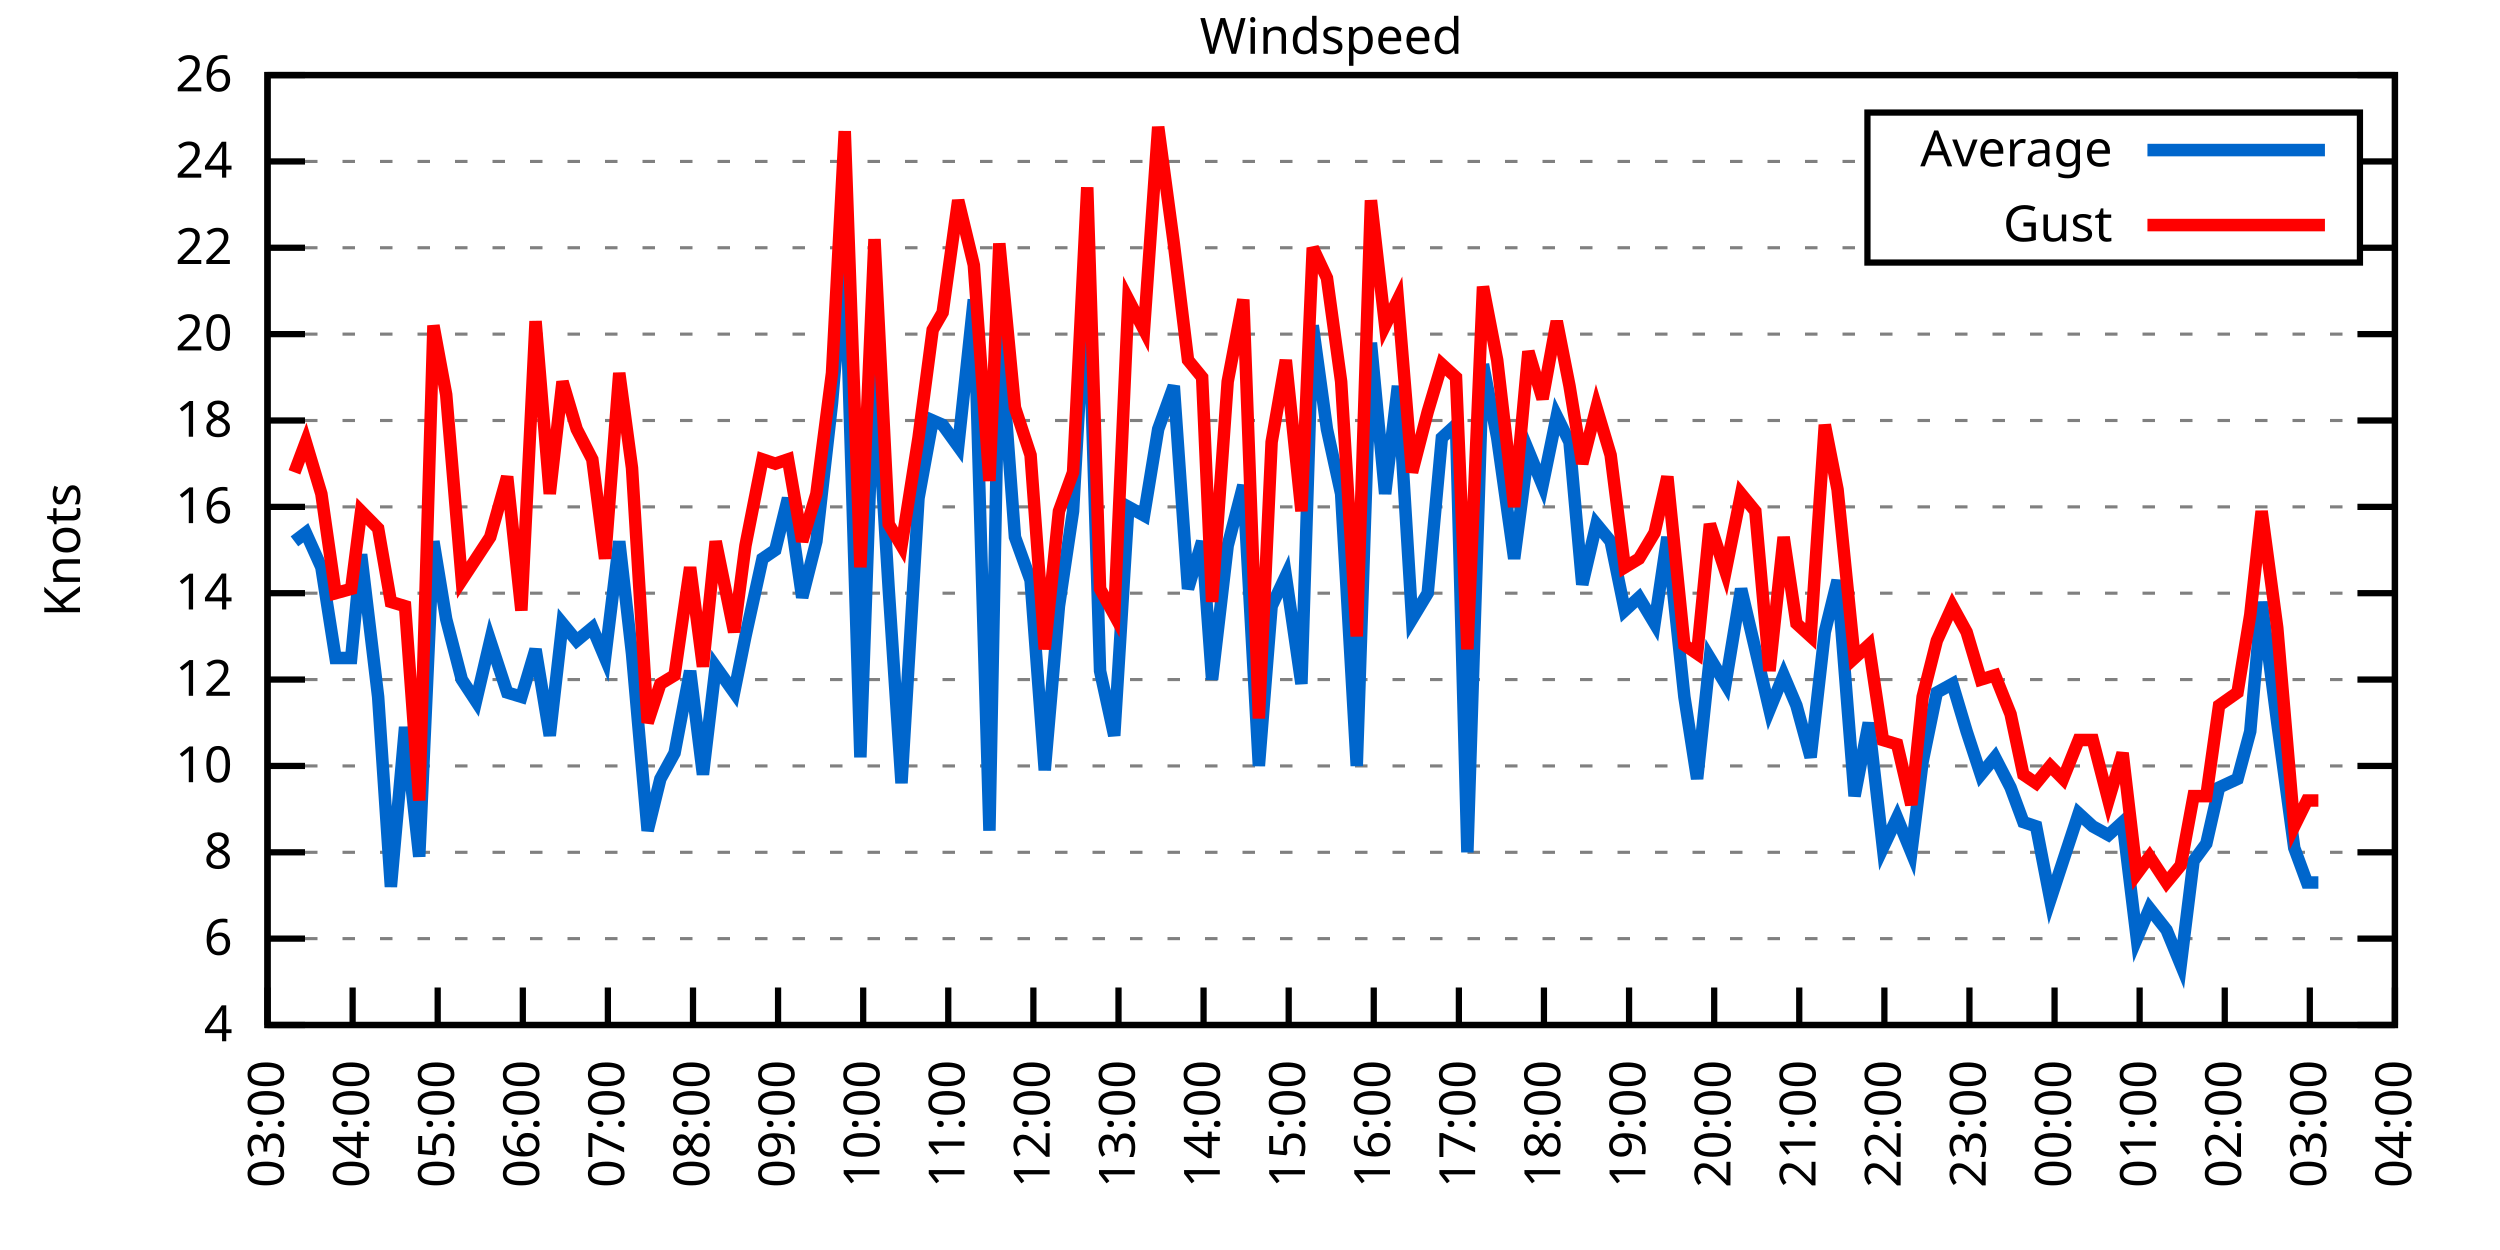
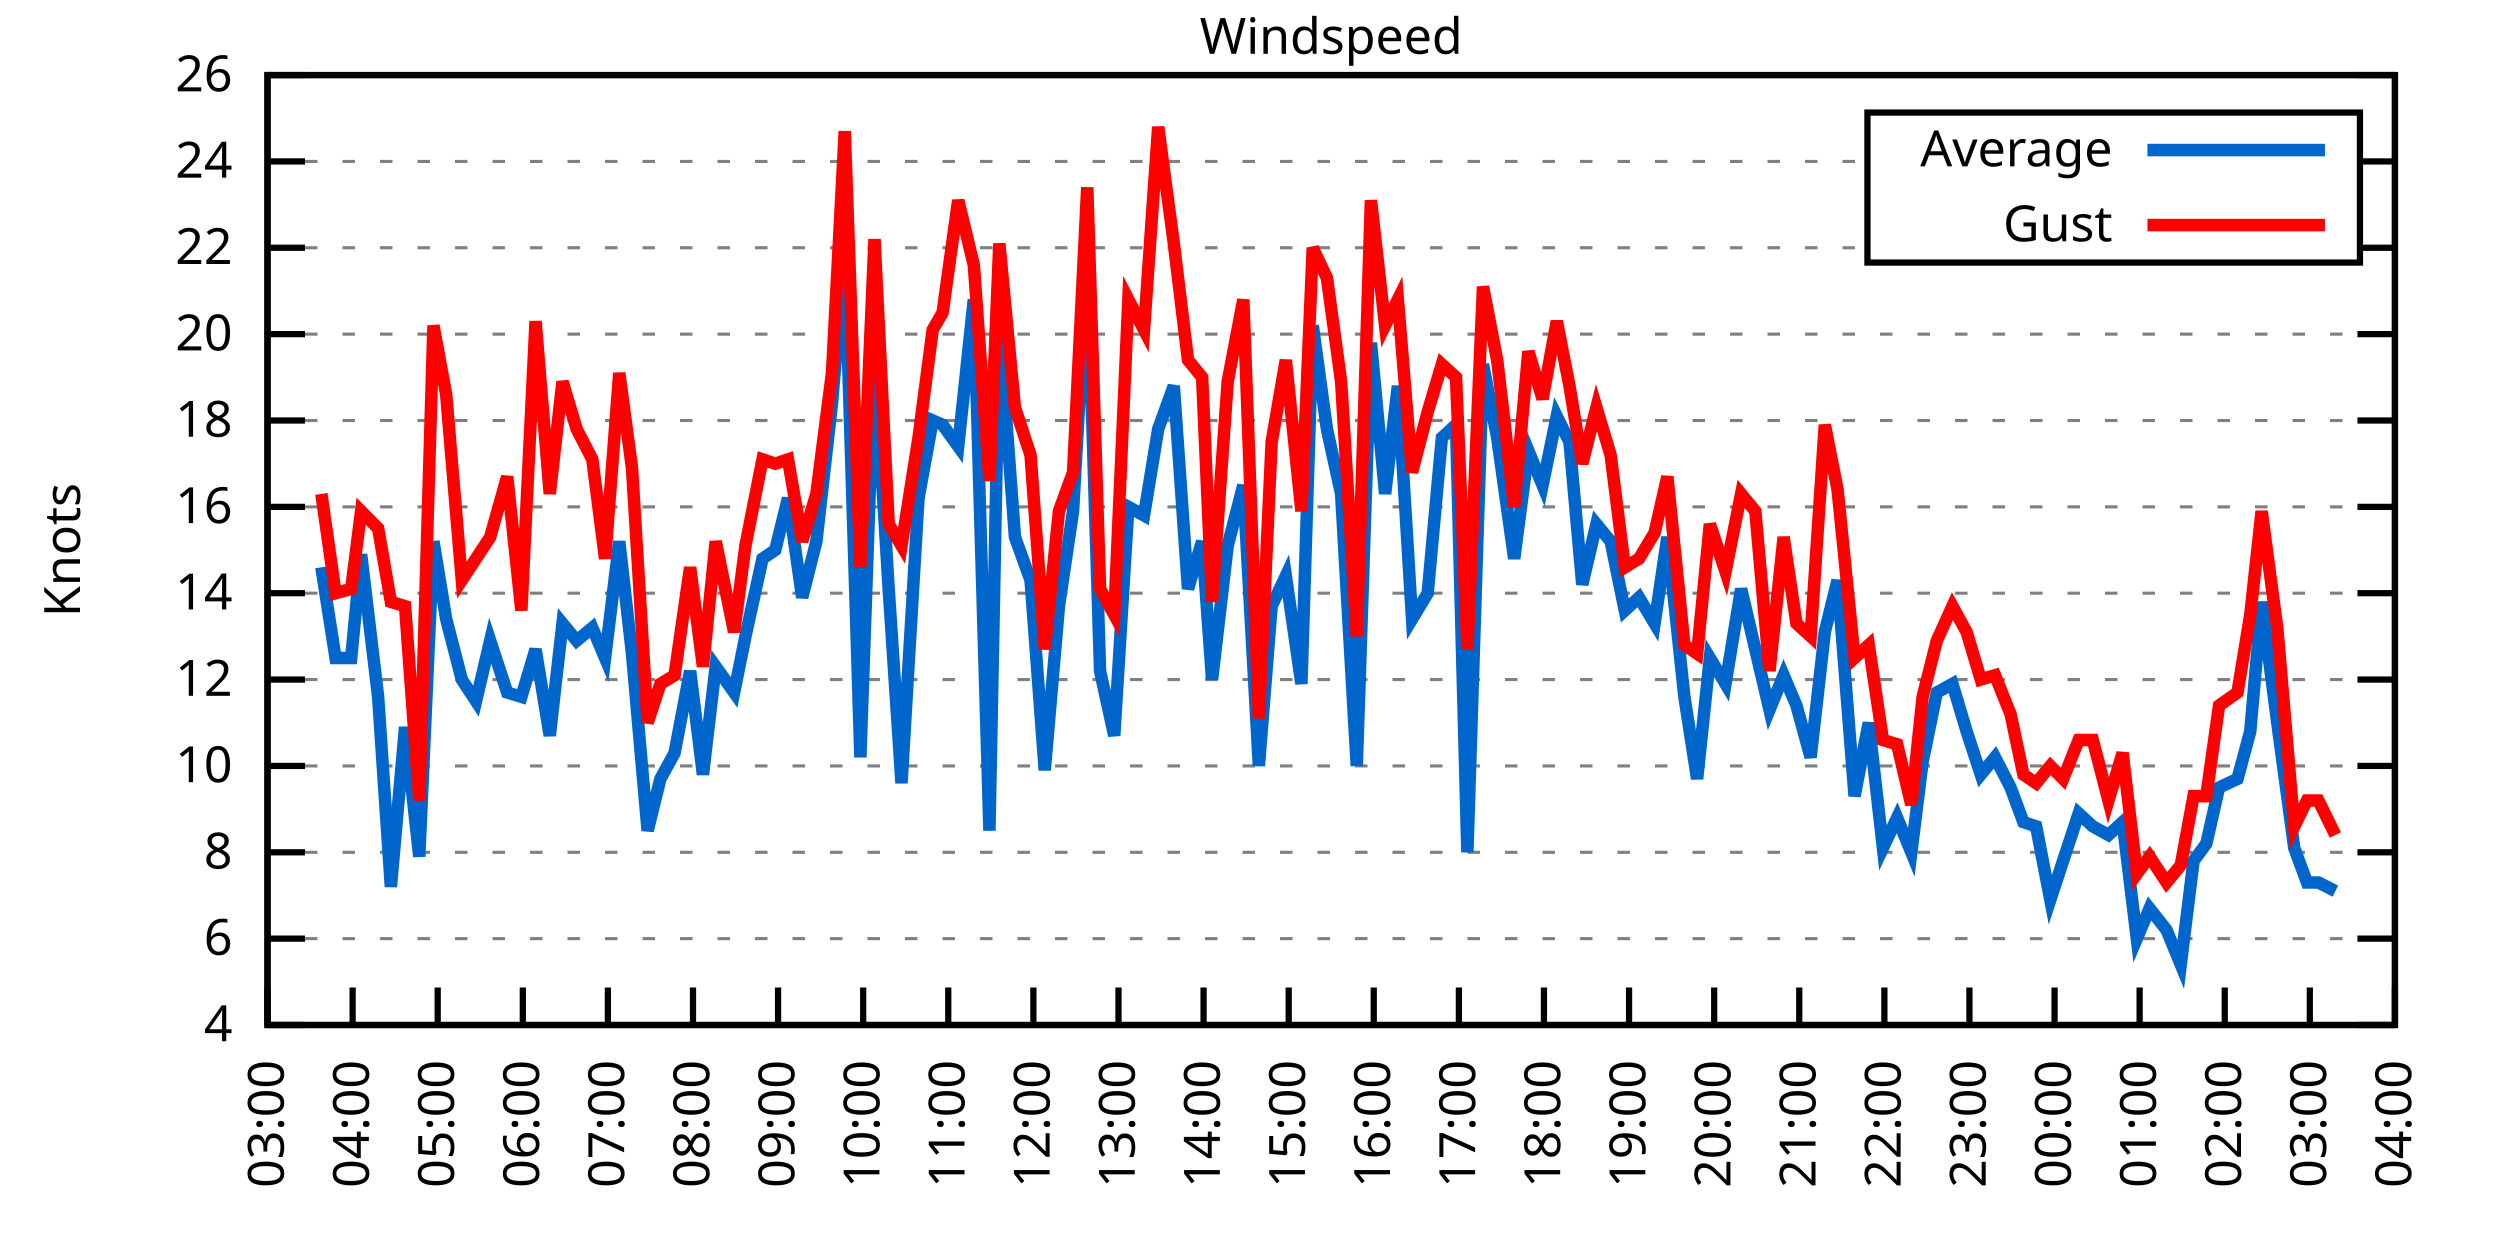
<svg xmlns="http://www.w3.org/2000/svg" xmlns:xlink="http://www.w3.org/1999/xlink" width="400" height="200" viewBox="0 0 400 200">
  <g id="gnuplot_canvas">
    <rect x="0" y="0" width="400" height="200" fill="none" />
    <defs>
      <circle id="gpDot" r="0.5" stroke-width="0.5" stroke="currentColor" />
      <path id="gpPt0" stroke-width="0.333" stroke="currentColor" d="M-1,0 h2 M0,-1 v2" />
      <path id="gpPt1" stroke-width="0.333" stroke="currentColor" d="M-1,-1 L1,1 M1,-1 L-1,1" />
      <path id="gpPt2" stroke-width="0.333" stroke="currentColor" d="M-1,0 L1,0 M0,-1 L0,1 M-1,-1 L1,1 M-1,1 L1,-1" />
      <rect id="gpPt3" stroke-width="0.333" stroke="currentColor" x="-1" y="-1" width="2" height="2" />
      <rect id="gpPt4" stroke-width="0.333" stroke="currentColor" fill="currentColor" x="-1" y="-1" width="2" height="2" />
      <circle id="gpPt5" stroke-width="0.333" stroke="currentColor" cx="0" cy="0" r="1" />
      <use xlink:href="#gpPt5" id="gpPt6" fill="currentColor" stroke="none" />
      <path id="gpPt7" stroke-width="0.333" stroke="currentColor" d="M0,-1.33 L-1.33,0.67 L1.33,0.67 z" />
      <use xlink:href="#gpPt7" id="gpPt8" fill="currentColor" stroke="none" />
      <use xlink:href="#gpPt7" id="gpPt9" stroke="currentColor" transform="rotate(180)" />
      <use xlink:href="#gpPt9" id="gpPt10" fill="currentColor" stroke="none" />
      <use xlink:href="#gpPt3" id="gpPt11" stroke="currentColor" transform="rotate(45)" />
      <use xlink:href="#gpPt11" id="gpPt12" fill="currentColor" stroke="none" />
      <path id="gpPt13" stroke-width="0.333" stroke="currentColor" d="M0,1.330 L1.265,0.411 L0.782,-1.067 L-0.782,-1.076 L-1.265,0.411 z" />
      <use xlink:href="#gpPt13" id="gpPt14" fill="currentColor" stroke="none" />
      <filter id="textbox" filterUnits="objectBoundingBox" x="0" y="0" height="1" width="1">
        <feFlood flood-color="white" flood-opacity="1" result="bgnd" />
        <feComposite in="SourceGraphic" in2="bgnd" operator="atop" />
      </filter>
      <filter id="greybox" filterUnits="objectBoundingBox" x="0" y="0" height="1" width="1">
        <feFlood flood-color="lightgrey" flood-opacity="1" result="grey" />
        <feComposite in="SourceGraphic" in2="grey" operator="atop" />
      </filter>
    </defs>
    <g fill="none" color="white" stroke="currentColor" stroke-width="1.00" stroke-linecap="butt" stroke-linejoin="miter">
</g>
    <g fill="none" color="black" stroke="currentColor" stroke-width="1.00" stroke-linecap="butt" stroke-linejoin="miter">
      <g stroke="none" shape-rendering="crispEdges">
        <polygon fill="rgb(255, 255, 255)" points="42.80,164.00 383.18,164.00 383.18,12.02 42.80,12.02 " />
      </g>
    </g>
    <g fill="none" color="black" stroke="currentColor" stroke-width="1.00" stroke-linecap="butt" stroke-linejoin="miter">
</g>
    <g fill="none" color="black" stroke="black" stroke-width="0.50" stroke-linecap="butt" stroke-linejoin="miter">
</g>
    <g fill="none" color="gray" stroke="currentColor" stroke-width="0.50" stroke-linecap="butt" stroke-linejoin="miter">
      <path stroke="gray" stroke-dasharray="2,4" class="gridline" d="M42.80,164.00 L383.19,164.00  " />
    </g>
    <g fill="none" color="gray" stroke="gray" stroke-width="1.00" stroke-linecap="butt" stroke-linejoin="miter">
</g>
    <g fill="none" color="black" stroke="currentColor" stroke-width="1.00" stroke-linecap="butt" stroke-linejoin="miter">
      <path stroke="black" d="M42.80,164.00 L48.80,164.00 M383.19,164.00 L377.19,164.00  " />
      <g transform="translate(37.20,166.60)" stroke="none" fill="black" font-family="Sans" font-size="8.00" text-anchor="end">
        <text>
          <tspan font-family="Sans"> 4</tspan>
        </text>
      </g>
    </g>
    <g fill="none" color="black" stroke="currentColor" stroke-width="1.00" stroke-linecap="butt" stroke-linejoin="miter">
</g>
    <g fill="none" color="black" stroke="black" stroke-width="0.50" stroke-linecap="butt" stroke-linejoin="miter">
</g>
    <g fill="none" color="gray" stroke="currentColor" stroke-width="0.50" stroke-linecap="butt" stroke-linejoin="miter">
      <path stroke="gray" stroke-dasharray="2,4" class="gridline" d="M42.80,150.18 L383.19,150.18  " />
    </g>
    <g fill="none" color="gray" stroke="gray" stroke-width="1.00" stroke-linecap="butt" stroke-linejoin="miter">
</g>
    <g fill="none" color="black" stroke="currentColor" stroke-width="1.00" stroke-linecap="butt" stroke-linejoin="miter">
      <path stroke="black" d="M42.80,150.18 L48.80,150.18 M383.19,150.18 L377.19,150.18  " />
      <g transform="translate(37.20,152.78)" stroke="none" fill="black" font-family="Sans" font-size="8.00" text-anchor="end">
        <text>
          <tspan font-family="Sans"> 6</tspan>
        </text>
      </g>
    </g>
    <g fill="none" color="black" stroke="currentColor" stroke-width="1.00" stroke-linecap="butt" stroke-linejoin="miter">
</g>
    <g fill="none" color="black" stroke="black" stroke-width="0.50" stroke-linecap="butt" stroke-linejoin="miter">
</g>
    <g fill="none" color="gray" stroke="currentColor" stroke-width="0.50" stroke-linecap="butt" stroke-linejoin="miter">
      <path stroke="gray" stroke-dasharray="2,4" class="gridline" d="M42.80,136.37 L383.19,136.37  " />
    </g>
    <g fill="none" color="gray" stroke="gray" stroke-width="1.00" stroke-linecap="butt" stroke-linejoin="miter">
</g>
    <g fill="none" color="black" stroke="currentColor" stroke-width="1.00" stroke-linecap="butt" stroke-linejoin="miter">
      <path stroke="black" d="M42.80,136.37 L48.80,136.37 M383.19,136.37 L377.19,136.37  " />
      <g transform="translate(37.20,138.97)" stroke="none" fill="black" font-family="Sans" font-size="8.00" text-anchor="end">
        <text>
          <tspan font-family="Sans"> 8</tspan>
        </text>
      </g>
    </g>
    <g fill="none" color="black" stroke="currentColor" stroke-width="1.00" stroke-linecap="butt" stroke-linejoin="miter">
</g>
    <g fill="none" color="black" stroke="black" stroke-width="0.50" stroke-linecap="butt" stroke-linejoin="miter">
</g>
    <g fill="none" color="gray" stroke="currentColor" stroke-width="0.50" stroke-linecap="butt" stroke-linejoin="miter">
      <path stroke="gray" stroke-dasharray="2,4" class="gridline" d="M42.80,122.55 L383.19,122.55  " />
    </g>
    <g fill="none" color="gray" stroke="gray" stroke-width="1.00" stroke-linecap="butt" stroke-linejoin="miter">
</g>
    <g fill="none" color="black" stroke="currentColor" stroke-width="1.00" stroke-linecap="butt" stroke-linejoin="miter">
      <path stroke="black" d="M42.80,122.55 L48.80,122.55 M383.19,122.55 L377.19,122.55  " />
      <g transform="translate(37.20,125.15)" stroke="none" fill="black" font-family="Sans" font-size="8.00" text-anchor="end">
        <text>
          <tspan font-family="Sans"> 10</tspan>
        </text>
      </g>
    </g>
    <g fill="none" color="black" stroke="currentColor" stroke-width="1.00" stroke-linecap="butt" stroke-linejoin="miter">
</g>
    <g fill="none" color="black" stroke="black" stroke-width="0.50" stroke-linecap="butt" stroke-linejoin="miter">
</g>
    <g fill="none" color="gray" stroke="currentColor" stroke-width="0.50" stroke-linecap="butt" stroke-linejoin="miter">
      <path stroke="gray" stroke-dasharray="2,4" class="gridline" d="M42.80,108.73 L383.19,108.73  " />
    </g>
    <g fill="none" color="gray" stroke="gray" stroke-width="1.00" stroke-linecap="butt" stroke-linejoin="miter">
</g>
    <g fill="none" color="black" stroke="currentColor" stroke-width="1.00" stroke-linecap="butt" stroke-linejoin="miter">
      <path stroke="black" d="M42.80,108.73 L48.80,108.73 M383.19,108.73 L377.19,108.73  " />
      <g transform="translate(37.20,111.33)" stroke="none" fill="black" font-family="Sans" font-size="8.00" text-anchor="end">
        <text>
          <tspan font-family="Sans"> 12</tspan>
        </text>
      </g>
    </g>
    <g fill="none" color="black" stroke="currentColor" stroke-width="1.00" stroke-linecap="butt" stroke-linejoin="miter">
</g>
    <g fill="none" color="black" stroke="black" stroke-width="0.50" stroke-linecap="butt" stroke-linejoin="miter">
</g>
    <g fill="none" color="gray" stroke="currentColor" stroke-width="0.50" stroke-linecap="butt" stroke-linejoin="miter">
      <path stroke="gray" stroke-dasharray="2,4" class="gridline" d="M42.80,94.91 L383.19,94.91  " />
    </g>
    <g fill="none" color="gray" stroke="gray" stroke-width="1.00" stroke-linecap="butt" stroke-linejoin="miter">
</g>
    <g fill="none" color="black" stroke="currentColor" stroke-width="1.00" stroke-linecap="butt" stroke-linejoin="miter">
      <path stroke="black" d="M42.80,94.91 L48.80,94.91 M383.19,94.91 L377.19,94.91  " />
      <g transform="translate(37.20,97.51)" stroke="none" fill="black" font-family="Sans" font-size="8.00" text-anchor="end">
        <text>
          <tspan font-family="Sans"> 14</tspan>
        </text>
      </g>
    </g>
    <g fill="none" color="black" stroke="currentColor" stroke-width="1.00" stroke-linecap="butt" stroke-linejoin="miter">
</g>
    <g fill="none" color="black" stroke="black" stroke-width="0.50" stroke-linecap="butt" stroke-linejoin="miter">
</g>
    <g fill="none" color="gray" stroke="currentColor" stroke-width="0.50" stroke-linecap="butt" stroke-linejoin="miter">
      <path stroke="gray" stroke-dasharray="2,4" class="gridline" d="M42.80,81.10 L383.19,81.10  " />
    </g>
    <g fill="none" color="gray" stroke="gray" stroke-width="1.00" stroke-linecap="butt" stroke-linejoin="miter">
</g>
    <g fill="none" color="black" stroke="currentColor" stroke-width="1.00" stroke-linecap="butt" stroke-linejoin="miter">
      <path stroke="black" d="M42.80,81.10 L48.80,81.10 M383.19,81.10 L377.19,81.10  " />
      <g transform="translate(37.20,83.70)" stroke="none" fill="black" font-family="Sans" font-size="8.00" text-anchor="end">
        <text>
          <tspan font-family="Sans"> 16</tspan>
        </text>
      </g>
    </g>
    <g fill="none" color="black" stroke="currentColor" stroke-width="1.00" stroke-linecap="butt" stroke-linejoin="miter">
</g>
    <g fill="none" color="black" stroke="black" stroke-width="0.50" stroke-linecap="butt" stroke-linejoin="miter">
</g>
    <g fill="none" color="gray" stroke="currentColor" stroke-width="0.50" stroke-linecap="butt" stroke-linejoin="miter">
      <path stroke="gray" stroke-dasharray="2,4" class="gridline" d="M42.80,67.28 L383.19,67.28  " />
    </g>
    <g fill="none" color="gray" stroke="gray" stroke-width="1.00" stroke-linecap="butt" stroke-linejoin="miter">
</g>
    <g fill="none" color="black" stroke="currentColor" stroke-width="1.00" stroke-linecap="butt" stroke-linejoin="miter">
      <path stroke="black" d="M42.80,67.28 L48.80,67.28 M383.19,67.28 L377.19,67.28  " />
      <g transform="translate(37.20,69.88)" stroke="none" fill="black" font-family="Sans" font-size="8.00" text-anchor="end">
        <text>
          <tspan font-family="Sans"> 18</tspan>
        </text>
      </g>
    </g>
    <g fill="none" color="black" stroke="currentColor" stroke-width="1.00" stroke-linecap="butt" stroke-linejoin="miter">
</g>
    <g fill="none" color="black" stroke="black" stroke-width="0.50" stroke-linecap="butt" stroke-linejoin="miter">
</g>
    <g fill="none" color="gray" stroke="currentColor" stroke-width="0.50" stroke-linecap="butt" stroke-linejoin="miter">
      <path stroke="gray" stroke-dasharray="2,4" class="gridline" d="M42.80,53.46 L383.19,53.46  " />
    </g>
    <g fill="none" color="gray" stroke="gray" stroke-width="1.00" stroke-linecap="butt" stroke-linejoin="miter">
</g>
    <g fill="none" color="black" stroke="currentColor" stroke-width="1.00" stroke-linecap="butt" stroke-linejoin="miter">
      <path stroke="black" d="M42.80,53.46 L48.80,53.46 M383.19,53.46 L377.19,53.46  " />
      <g transform="translate(37.20,56.06)" stroke="none" fill="black" font-family="Sans" font-size="8.00" text-anchor="end">
        <text>
          <tspan font-family="Sans"> 20</tspan>
        </text>
      </g>
    </g>
    <g fill="none" color="black" stroke="currentColor" stroke-width="1.00" stroke-linecap="butt" stroke-linejoin="miter">
</g>
    <g fill="none" color="black" stroke="black" stroke-width="0.50" stroke-linecap="butt" stroke-linejoin="miter">
</g>
    <g fill="none" color="gray" stroke="currentColor" stroke-width="0.50" stroke-linecap="butt" stroke-linejoin="miter">
      <path stroke="gray" stroke-dasharray="2,4" class="gridline" d="M42.80,39.64 L298.79,39.64 M377.59,39.64 L383.19,39.64  " />
    </g>
    <g fill="none" color="gray" stroke="gray" stroke-width="1.00" stroke-linecap="butt" stroke-linejoin="miter">
</g>
    <g fill="none" color="black" stroke="currentColor" stroke-width="1.00" stroke-linecap="butt" stroke-linejoin="miter">
      <path stroke="black" d="M42.80,39.64 L48.80,39.64 M383.19,39.64 L377.19,39.64  " />
      <g transform="translate(37.20,42.24)" stroke="none" fill="black" font-family="Sans" font-size="8.00" text-anchor="end">
        <text>
          <tspan font-family="Sans"> 22</tspan>
        </text>
      </g>
    </g>
    <g fill="none" color="black" stroke="currentColor" stroke-width="1.00" stroke-linecap="butt" stroke-linejoin="miter">
</g>
    <g fill="none" color="black" stroke="black" stroke-width="0.50" stroke-linecap="butt" stroke-linejoin="miter">
</g>
    <g fill="none" color="gray" stroke="currentColor" stroke-width="0.50" stroke-linecap="butt" stroke-linejoin="miter">
      <path stroke="gray" stroke-dasharray="2,4" class="gridline" d="M42.80,25.83 L298.79,25.83 M377.59,25.83 L383.19,25.83  " />
    </g>
    <g fill="none" color="gray" stroke="gray" stroke-width="1.00" stroke-linecap="butt" stroke-linejoin="miter">
</g>
    <g fill="none" color="black" stroke="currentColor" stroke-width="1.00" stroke-linecap="butt" stroke-linejoin="miter">
      <path stroke="black" d="M42.80,25.83 L48.80,25.83 M383.19,25.83 L377.19,25.83  " />
      <g transform="translate(37.20,28.43)" stroke="none" fill="black" font-family="Sans" font-size="8.00" text-anchor="end">
        <text>
          <tspan font-family="Sans"> 24</tspan>
        </text>
      </g>
    </g>
    <g fill="none" color="black" stroke="currentColor" stroke-width="1.00" stroke-linecap="butt" stroke-linejoin="miter">
</g>
    <g fill="none" color="black" stroke="black" stroke-width="0.50" stroke-linecap="butt" stroke-linejoin="miter">
</g>
    <g fill="none" color="gray" stroke="currentColor" stroke-width="0.50" stroke-linecap="butt" stroke-linejoin="miter">
      <path stroke="gray" stroke-dasharray="2,4" class="gridline" d="M42.80,12.01 L383.19,12.01  " />
    </g>
    <g fill="none" color="gray" stroke="gray" stroke-width="1.00" stroke-linecap="butt" stroke-linejoin="miter">
</g>
    <g fill="none" color="black" stroke="currentColor" stroke-width="1.00" stroke-linecap="butt" stroke-linejoin="miter">
      <path stroke="black" d="M42.80,12.01 L48.80,12.01 M383.19,12.01 L377.19,12.01  " />
      <g transform="translate(37.20,14.61)" stroke="none" fill="black" font-family="Sans" font-size="8.00" text-anchor="end">
        <text>
          <tspan font-family="Sans"> 26</tspan>
        </text>
      </g>
    </g>
    <g fill="none" color="black" stroke="currentColor" stroke-width="1.00" stroke-linecap="butt" stroke-linejoin="miter">
      <path stroke="black" d="M42.80,164.00 L42.80,158.00  " />
      <g transform="translate(45.40,169.60) rotate(270.00)" stroke="none" fill="black" font-family="Sans" font-size="8.00" text-anchor="end">
        <text>
          <tspan font-family="Sans">03:00</tspan>
        </text>
      </g>
    </g>
    <g fill="none" color="black" stroke="currentColor" stroke-width="1.00" stroke-linecap="butt" stroke-linejoin="miter">
      <path stroke="black" d="M56.42,164.00 L56.42,158.00  " />
      <g transform="translate(59.02,169.60) rotate(270.00)" stroke="none" fill="black" font-family="Sans" font-size="8.00" text-anchor="end">
        <text>
          <tspan font-family="Sans">04:00</tspan>
        </text>
      </g>
    </g>
    <g fill="none" color="black" stroke="currentColor" stroke-width="1.00" stroke-linecap="butt" stroke-linejoin="miter">
      <path stroke="black" d="M70.03,164.00 L70.03,158.00  " />
      <g transform="translate(72.63,169.60) rotate(270.00)" stroke="none" fill="black" font-family="Sans" font-size="8.00" text-anchor="end">
        <text>
          <tspan font-family="Sans">05:00</tspan>
        </text>
      </g>
    </g>
    <g fill="none" color="black" stroke="currentColor" stroke-width="1.00" stroke-linecap="butt" stroke-linejoin="miter">
      <path stroke="black" d="M83.65,164.00 L83.65,158.00  " />
      <g transform="translate(86.25,169.60) rotate(270.00)" stroke="none" fill="black" font-family="Sans" font-size="8.00" text-anchor="end">
        <text>
          <tspan font-family="Sans">06:00</tspan>
        </text>
      </g>
    </g>
    <g fill="none" color="black" stroke="currentColor" stroke-width="1.00" stroke-linecap="butt" stroke-linejoin="miter">
      <path stroke="black" d="M97.26,164.00 L97.26,158.00  " />
      <g transform="translate(99.86,169.60) rotate(270.00)" stroke="none" fill="black" font-family="Sans" font-size="8.00" text-anchor="end">
        <text>
          <tspan font-family="Sans">07:00</tspan>
        </text>
      </g>
    </g>
    <g fill="none" color="black" stroke="currentColor" stroke-width="1.00" stroke-linecap="butt" stroke-linejoin="miter">
      <path stroke="black" d="M110.88,164.00 L110.88,158.00  " />
      <g transform="translate(113.48,169.60) rotate(270.00)" stroke="none" fill="black" font-family="Sans" font-size="8.00" text-anchor="end">
        <text>
          <tspan font-family="Sans">08:00</tspan>
        </text>
      </g>
    </g>
    <g fill="none" color="black" stroke="currentColor" stroke-width="1.00" stroke-linecap="butt" stroke-linejoin="miter">
      <path stroke="black" d="M124.49,164.00 L124.49,158.00  " />
      <g transform="translate(127.09,169.60) rotate(270.00)" stroke="none" fill="black" font-family="Sans" font-size="8.00" text-anchor="end">
        <text>
          <tspan font-family="Sans">09:00</tspan>
        </text>
      </g>
    </g>
    <g fill="none" color="black" stroke="currentColor" stroke-width="1.00" stroke-linecap="butt" stroke-linejoin="miter">
      <path stroke="black" d="M138.11,164.00 L138.11,158.00  " />
      <g transform="translate(140.71,169.60) rotate(270.00)" stroke="none" fill="black" font-family="Sans" font-size="8.00" text-anchor="end">
        <text>
          <tspan font-family="Sans">10:00</tspan>
        </text>
      </g>
    </g>
    <g fill="none" color="black" stroke="currentColor" stroke-width="1.00" stroke-linecap="butt" stroke-linejoin="miter">
      <path stroke="black" d="M151.72,164.00 L151.72,158.00  " />
      <g transform="translate(154.32,169.60) rotate(270.00)" stroke="none" fill="black" font-family="Sans" font-size="8.00" text-anchor="end">
        <text>
          <tspan font-family="Sans">11:00</tspan>
        </text>
      </g>
    </g>
    <g fill="none" color="black" stroke="currentColor" stroke-width="1.00" stroke-linecap="butt" stroke-linejoin="miter">
      <path stroke="black" d="M165.34,164.00 L165.34,158.00  " />
      <g transform="translate(167.94,169.60) rotate(270.00)" stroke="none" fill="black" font-family="Sans" font-size="8.00" text-anchor="end">
        <text>
          <tspan font-family="Sans">12:00</tspan>
        </text>
      </g>
    </g>
    <g fill="none" color="black" stroke="currentColor" stroke-width="1.00" stroke-linecap="butt" stroke-linejoin="miter">
      <path stroke="black" d="M178.96,164.00 L178.96,158.00  " />
      <g transform="translate(181.56,169.60) rotate(270.00)" stroke="none" fill="black" font-family="Sans" font-size="8.00" text-anchor="end">
        <text>
          <tspan font-family="Sans">13:00</tspan>
        </text>
      </g>
    </g>
    <g fill="none" color="black" stroke="currentColor" stroke-width="1.00" stroke-linecap="butt" stroke-linejoin="miter">
      <path stroke="black" d="M192.57,164.00 L192.57,158.00  " />
      <g transform="translate(195.17,169.60) rotate(270.00)" stroke="none" fill="black" font-family="Sans" font-size="8.00" text-anchor="end">
        <text>
          <tspan font-family="Sans">14:00</tspan>
        </text>
      </g>
    </g>
    <g fill="none" color="black" stroke="currentColor" stroke-width="1.00" stroke-linecap="butt" stroke-linejoin="miter">
      <path stroke="black" d="M206.19,164.00 L206.19,158.00  " />
      <g transform="translate(208.79,169.60) rotate(270.00)" stroke="none" fill="black" font-family="Sans" font-size="8.00" text-anchor="end">
        <text>
          <tspan font-family="Sans">15:00</tspan>
        </text>
      </g>
    </g>
    <g fill="none" color="black" stroke="currentColor" stroke-width="1.00" stroke-linecap="butt" stroke-linejoin="miter">
      <path stroke="black" d="M219.80,164.00 L219.80,158.00  " />
      <g transform="translate(222.40,169.60) rotate(270.00)" stroke="none" fill="black" font-family="Sans" font-size="8.00" text-anchor="end">
        <text>
          <tspan font-family="Sans">16:00</tspan>
        </text>
      </g>
    </g>
    <g fill="none" color="black" stroke="currentColor" stroke-width="1.00" stroke-linecap="butt" stroke-linejoin="miter">
      <path stroke="black" d="M233.42,164.00 L233.42,158.00  " />
      <g transform="translate(236.02,169.60) rotate(270.00)" stroke="none" fill="black" font-family="Sans" font-size="8.00" text-anchor="end">
        <text>
          <tspan font-family="Sans">17:00</tspan>
        </text>
      </g>
    </g>
    <g fill="none" color="black" stroke="currentColor" stroke-width="1.00" stroke-linecap="butt" stroke-linejoin="miter">
      <path stroke="black" d="M247.03,164.00 L247.03,158.00  " />
      <g transform="translate(249.63,169.60) rotate(270.00)" stroke="none" fill="black" font-family="Sans" font-size="8.00" text-anchor="end">
        <text>
          <tspan font-family="Sans">18:00</tspan>
        </text>
      </g>
    </g>
    <g fill="none" color="black" stroke="currentColor" stroke-width="1.00" stroke-linecap="butt" stroke-linejoin="miter">
      <path stroke="black" d="M260.65,164.00 L260.65,158.00  " />
      <g transform="translate(263.25,169.60) rotate(270.00)" stroke="none" fill="black" font-family="Sans" font-size="8.00" text-anchor="end">
        <text>
          <tspan font-family="Sans">19:00</tspan>
        </text>
      </g>
    </g>
    <g fill="none" color="black" stroke="currentColor" stroke-width="1.00" stroke-linecap="butt" stroke-linejoin="miter">
      <path stroke="black" d="M274.27,164.00 L274.27,158.00  " />
      <g transform="translate(276.87,169.60) rotate(270.00)" stroke="none" fill="black" font-family="Sans" font-size="8.00" text-anchor="end">
        <text>
          <tspan font-family="Sans">20:00</tspan>
        </text>
      </g>
    </g>
    <g fill="none" color="black" stroke="currentColor" stroke-width="1.00" stroke-linecap="butt" stroke-linejoin="miter">
      <path stroke="black" d="M287.88,164.00 L287.88,158.00  " />
      <g transform="translate(290.48,169.60) rotate(270.00)" stroke="none" fill="black" font-family="Sans" font-size="8.00" text-anchor="end">
        <text>
          <tspan font-family="Sans">21:00</tspan>
        </text>
      </g>
    </g>
    <g fill="none" color="black" stroke="currentColor" stroke-width="1.00" stroke-linecap="butt" stroke-linejoin="miter">
      <path stroke="black" d="M301.50,164.00 L301.50,158.00  " />
      <g transform="translate(304.10,169.60) rotate(270.00)" stroke="none" fill="black" font-family="Sans" font-size="8.00" text-anchor="end">
        <text>
          <tspan font-family="Sans">22:00</tspan>
        </text>
      </g>
    </g>
    <g fill="none" color="black" stroke="currentColor" stroke-width="1.00" stroke-linecap="butt" stroke-linejoin="miter">
      <path stroke="black" d="M315.11,164.00 L315.11,158.00  " />
      <g transform="translate(317.71,169.60) rotate(270.00)" stroke="none" fill="black" font-family="Sans" font-size="8.00" text-anchor="end">
        <text>
          <tspan font-family="Sans">23:00</tspan>
        </text>
      </g>
    </g>
    <g fill="none" color="black" stroke="currentColor" stroke-width="1.00" stroke-linecap="butt" stroke-linejoin="miter">
      <path stroke="black" d="M328.73,164.00 L328.73,158.00  " />
      <g transform="translate(331.33,169.60) rotate(270.00)" stroke="none" fill="black" font-family="Sans" font-size="8.00" text-anchor="end">
        <text>
          <tspan font-family="Sans">00:00</tspan>
        </text>
      </g>
    </g>
    <g fill="none" color="black" stroke="currentColor" stroke-width="1.00" stroke-linecap="butt" stroke-linejoin="miter">
      <path stroke="black" d="M342.34,164.00 L342.34,158.00  " />
      <g transform="translate(344.94,169.60) rotate(270.00)" stroke="none" fill="black" font-family="Sans" font-size="8.00" text-anchor="end">
        <text>
          <tspan font-family="Sans">01:00</tspan>
        </text>
      </g>
    </g>
    <g fill="none" color="black" stroke="currentColor" stroke-width="1.00" stroke-linecap="butt" stroke-linejoin="miter">
      <path stroke="black" d="M355.96,164.00 L355.96,158.00  " />
      <g transform="translate(358.56,169.60) rotate(270.00)" stroke="none" fill="black" font-family="Sans" font-size="8.00" text-anchor="end">
        <text>
          <tspan font-family="Sans">02:00</tspan>
        </text>
      </g>
    </g>
    <g fill="none" color="black" stroke="currentColor" stroke-width="1.00" stroke-linecap="butt" stroke-linejoin="miter">
      <path stroke="black" d="M369.57,164.00 L369.57,158.00  " />
      <g transform="translate(372.17,169.60) rotate(270.00)" stroke="none" fill="black" font-family="Sans" font-size="8.00" text-anchor="end">
        <text>
          <tspan font-family="Sans">03:00</tspan>
        </text>
      </g>
    </g>
    <g fill="none" color="black" stroke="currentColor" stroke-width="1.00" stroke-linecap="butt" stroke-linejoin="miter">
      <path stroke="black" d="M383.19,164.00 L383.19,158.00  " />
      <g transform="translate(385.79,169.60) rotate(270.00)" stroke="none" fill="black" font-family="Sans" font-size="8.00" text-anchor="end">
        <text>
          <tspan font-family="Sans">04:00</tspan>
        </text>
      </g>
    </g>
    <g fill="none" color="black" stroke="currentColor" stroke-width="1.00" stroke-linecap="butt" stroke-linejoin="miter">
</g>
    <g fill="none" color="black" stroke="currentColor" stroke-width="1.00" stroke-linecap="butt" stroke-linejoin="miter">
      <path stroke="black" d="M42.80,12.01 L42.80,164.00 L383.19,164.00 L383.19,12.01 L42.80,12.01 Z  " />
    </g>
    <g fill="none" color="black" stroke="currentColor" stroke-width="1.00" stroke-linecap="butt" stroke-linejoin="miter">
</g>
    <g fill="none" color="black" stroke="currentColor" stroke-width="1.00" stroke-linecap="butt" stroke-linejoin="miter">
      <path stroke="black" d="M298.79,42.01 L298.79,18.01 L377.59,18.01 L377.59,42.01 L298.79,42.01 Z  " />
    </g>
    <g id="Windspeed_plot_1">
      <g fill="none" color="white" stroke="black" stroke-width="2.00" stroke-linecap="butt" stroke-linejoin="miter">
</g>
      <g fill="none" color="black" stroke="currentColor" stroke-width="2.00" stroke-linecap="butt" stroke-linejoin="miter">
        <g transform="translate(337.99,26.61)" stroke="none" fill="black" font-family="Sans" font-size="8.00" text-anchor="end">
          <text>
            <tspan font-family="Sans">Average</tspan>
          </text>
        </g>
      </g>
      <g fill="none" color="black" stroke="currentColor" stroke-width="2.00" stroke-linecap="butt" stroke-linejoin="miter">
-         <path stroke="rgb(  0, 102, 204)" d="M343.59,24.01 L371.99,24.01 M47.11,86.62 L48.93,85.24 L51.42,90.77 L53.69,105.28 L56.19,105.28 L57.78,88.70   L60.50,111.49 L62.54,141.89 L64.81,116.33 L67.08,137.06 L69.35,86.62 L71.39,99.06 L73.89,108.73 L76.16,112.19   L78.43,102.51 L81.15,110.80 L83.42,111.49 L85.69,103.89 L87.96,117.71 L90.00,99.75 L92.27,102.51 L94.77,100.44   L96.81,105.28 L99.08,86.62 L101.12,104.59 L103.62,132.91 L105.66,124.62 L107.93,120.48 L110.42,107.35 L112.47,123.93   L114.51,106.66 L117.46,110.80 L119.27,101.82 L122.00,89.39 L124.04,88.00 L126.08,79.71 L128.35,95.60 L130.62,86.62   L133.12,64.52 L135.16,40.34 L137.66,121.17 L139.92,56.92 L142.19,94.22 L144.24,125.31 L146.96,79.71 L149.23,67.28   L150.82,67.97 L153.31,71.42 L155.81,47.93 L158.31,132.91 L159.89,52.08 L162.39,85.93 L164.89,92.84 L167.16,123.24   L169.43,96.99 L171.69,81.79 L173.96,41.72 L176.01,107.35 L178.28,117.71 L180.54,81.10 L183.04,82.48 L185.31,68.66   L187.81,61.75 L190.08,94.22 L192.34,86.62 L193.93,108.73 L196.43,87.31 L198.93,77.64 L201.42,122.55 L203.46,96.99   L205.73,92.15 L208.23,109.42 L210.04,52.08 L212.31,68.66 L214.58,79.02 L217.08,122.55 L219.35,54.84 L221.62,79.02   L223.66,61.75 L225.93,99.06 L228.43,94.91 L230.70,70.04 L232.96,67.97 L234.78,136.37 L237.28,58.30 L239.55,70.04   L242.27,89.39 L244.54,72.12 L246.81,77.64 L249.08,66.59 L251.12,70.73 L253.16,93.53 L255.43,83.86 L257.70,86.62   L259.97,97.68 L262.24,95.60 L264.73,99.75 L266.78,85.93 L269.50,111.49 L271.54,124.62 L273.58,105.28 L276.08,109.42   L278.58,94.22 L280.85,103.89 L283.12,113.57 L285.38,108.04 L287.43,112.88 L289.70,121.17 L291.97,101.13 L294.01,92.84   L296.73,127.38 L299.00,115.64 L301.27,135.67 L303.54,130.84 L305.81,136.37 L307.62,121.86 L309.89,110.80 L312.39,109.42   L314.66,117.02 L316.93,123.93 L319.20,121.17 L321.69,126.00 L323.74,131.53 L325.78,132.22 L328.05,143.96 L330.09,137.75   L332.59,130.15 L334.85,132.22 L337.35,133.60 L339.62,131.53 L341.89,150.18 L343.93,145.35 L346.65,148.80 L348.92,154.33   L350.97,137.75 L353.01,134.98 L355.05,126.00 L358.00,124.62 L360.04,117.02 L361.86,96.30 L364.36,115.64 L367.08,135.67   L369.12,141.20 L370.94,141.20  " />
+         <path stroke="rgb(  0, 102, 204)" d="M343.59,24.01 L371.99,24.01 M51.42,90.77 L53.69,105.28 L56.19,105.28 L57.78,88.70 L60.50,111.49 L62.54,141.89   L64.81,116.33 L67.08,137.06 L69.35,86.62 L71.39,99.06 L73.89,108.73 L76.16,112.19 L78.43,102.51 L81.15,110.80   L83.42,111.49 L85.69,103.89 L87.96,117.71 L90.00,99.75 L92.27,102.51 L94.77,100.44 L96.81,105.28 L99.08,86.62   L101.12,104.59 L103.62,132.91 L105.66,124.62 L107.93,120.48 L110.42,107.35 L112.47,123.93 L114.51,106.66 L117.46,110.80   L119.27,101.82 L122.00,89.39 L124.04,88.00 L126.08,79.71 L128.35,95.60 L130.62,86.62 L133.12,64.52 L135.16,40.34   L137.66,121.17 L139.92,56.92 L142.19,94.22 L144.24,125.31 L146.96,79.71 L149.23,67.28 L150.82,67.97 L153.31,71.42   L155.81,47.93 L158.31,132.91 L159.89,52.08 L162.39,85.93 L164.89,92.84 L167.16,123.24 L169.43,96.99 L171.69,81.79   L173.96,41.72 L176.01,107.35 L178.28,117.71 L180.54,81.10 L183.04,82.48 L185.31,68.66 L187.81,61.75 L190.08,94.22   L192.34,86.62 L193.93,108.73 L196.43,87.31 L198.93,77.64 L201.42,122.55 L203.46,96.99 L205.73,92.15 L208.23,109.42   L210.04,52.08 L212.31,68.66 L214.58,79.02 L217.08,122.55 L219.35,54.84 L221.62,79.02 L223.66,61.75 L225.93,99.06   L228.43,94.91 L230.70,70.04 L232.96,67.97 L234.78,136.37 L237.28,58.30 L239.55,70.04 L242.27,89.39 L244.54,72.12   L246.81,77.64 L249.08,66.59 L251.12,70.73 L253.16,93.53 L255.43,83.86 L257.70,86.62 L259.97,97.68 L262.24,95.60   L264.73,99.75 L266.78,85.93 L269.50,111.49 L271.54,124.62 L273.58,105.28 L276.08,109.42 L278.58,94.22 L280.85,103.89   L283.12,113.57 L285.38,108.04 L287.43,112.88 L289.70,121.17 L291.97,101.13 L294.01,92.84 L296.73,127.38 L299.00,115.64   L301.27,135.67 L303.54,130.84 L305.81,136.37 L307.62,121.86 L309.89,110.80 L312.39,109.42 L314.66,117.02 L316.93,123.93   L319.20,121.17 L321.69,126.00 L323.74,131.53 L325.78,132.22 L328.05,143.96 L330.09,137.75 L332.59,130.15 L334.85,132.22   L337.35,133.60 L339.62,131.53 L341.89,150.18 L343.93,145.35 L346.65,148.80 L348.92,154.33 L350.97,137.75 L353.01,134.98   L355.05,126.00 L358.00,124.62 L360.04,117.02 L361.86,96.30 L364.36,115.64 L367.08,135.67 L369.12,141.20 L370.94,141.20   L373.66,142.58  " />
      </g>
    </g>
    <g id="Windspeed_plot_2">
      <g fill="none" color="black" stroke="currentColor" stroke-width="2.00" stroke-linecap="butt" stroke-linejoin="miter">
        <g transform="translate(337.99,38.61)" stroke="none" fill="black" font-family="Sans" font-size="8.00" text-anchor="end">
          <text>
            <tspan font-family="Sans">Gust</tspan>
          </text>
        </g>
      </g>
      <g fill="none" color="black" stroke="currentColor" stroke-width="2.00" stroke-linecap="butt" stroke-linejoin="miter">
-         <path stroke="rgb(255,   0,   0)" d="M343.59,36.01 L371.99,36.01 M47.11,75.57 L48.93,70.73 L51.42,79.02 L53.69,94.91 L56.19,94.22 L57.78,81.79   L60.50,84.55 L62.54,96.30 L64.81,96.99 L67.08,128.08 L69.35,52.08 L71.39,63.13 L73.89,92.84 L76.16,89.39   L78.43,85.93 L81.15,76.26 L83.42,97.68 L85.69,51.39 L87.96,79.02 L90.00,61.06 L92.27,68.66 L94.77,73.50   L96.81,89.39 L99.08,59.68 L101.12,74.88 L103.62,115.64 L105.66,109.42 L107.93,108.04 L110.42,90.77 L112.47,106.66   L114.51,86.62 L117.46,101.13 L119.27,87.31 L122.00,73.50 L124.04,74.19 L126.08,73.50 L128.35,86.62 L130.62,79.02   L133.12,59.68 L135.16,20.99 L137.66,90.77 L139.92,38.26 L142.19,83.86 L144.24,87.31 L146.96,70.04 L149.23,52.77   L150.82,50.01 L153.31,32.05 L155.81,42.41 L158.31,76.95 L159.89,38.95 L162.39,65.21 L164.89,72.81 L167.16,103.89   L169.43,81.79 L171.69,75.57 L173.96,29.97 L176.01,94.22 L178.28,98.37 L180.54,47.93 L183.04,52.77 L185.31,20.30   L187.81,38.95 L190.08,57.61 L192.34,60.37 L193.93,96.30 L196.43,61.06 L198.93,47.93 L201.42,114.95 L203.46,70.73   L205.73,57.61 L208.23,81.79 L210.04,39.64 L212.31,44.48 L214.58,61.06 L217.08,101.82 L219.35,32.05 L221.62,52.08   L223.66,47.93 L225.93,75.57 L228.43,65.90 L230.70,58.30 L232.96,60.37 L234.78,103.89 L237.28,45.86 L239.55,57.61   L242.27,81.10 L244.54,56.23 L246.81,63.82 L249.08,51.39 L251.12,61.75 L253.16,74.19 L255.43,65.21 L257.70,72.81   L259.97,90.77 L262.24,89.39 L264.73,85.24 L266.78,76.26 L269.50,103.20 L271.54,104.59 L273.58,83.86 L276.08,91.46   L278.58,79.02 L280.85,81.79 L283.12,107.35 L285.38,85.93 L287.43,99.75 L289.70,101.82 L291.97,67.97 L294.01,78.33   L296.73,105.28 L299.00,103.20 L301.27,118.40 L303.54,119.09 L305.81,128.77 L307.62,111.49 L309.89,102.51 L312.39,96.99   L314.66,101.13 L316.93,108.73 L319.20,108.04 L321.69,114.26 L323.74,123.93 L325.78,125.31 L328.05,122.55 L330.09,124.62   L332.59,118.40 L334.85,118.40 L337.35,128.08 L339.62,120.48 L341.89,139.82 L343.93,137.06 L346.65,141.20 L348.92,138.44   L350.97,127.38 L353.01,127.38 L355.05,112.88 L358.00,110.80 L360.04,98.37 L361.86,81.79 L364.36,100.44 L367.08,132.22   L369.12,128.08 L370.94,128.08  " />
+         <path stroke="rgb(255,   0,   0)" d="M343.59,36.01 L371.99,36.01 M51.42,79.02 L53.69,94.91 L56.19,94.22 L57.78,81.79 L60.50,84.55 L62.54,96.30   L64.81,96.99 L67.08,128.08 L69.35,52.08 L71.39,63.13 L73.89,92.84 L76.16,89.39 L78.43,85.93 L81.15,76.26   L83.42,97.68 L85.69,51.39 L87.96,79.02 L90.00,61.06 L92.27,68.66 L94.77,73.50 L96.81,89.39 L99.08,59.68   L101.12,74.88 L103.62,115.64 L105.66,109.42 L107.93,108.04 L110.42,90.77 L112.47,106.66 L114.51,86.62 L117.46,101.13   L119.27,87.31 L122.00,73.50 L124.04,74.19 L126.08,73.50 L128.35,86.62 L130.62,79.02 L133.12,59.68 L135.16,20.99   L137.66,90.77 L139.92,38.26 L142.19,83.86 L144.24,87.31 L146.96,70.04 L149.23,52.77 L150.82,50.01 L153.31,32.05   L155.81,42.41 L158.31,76.95 L159.89,38.95 L162.39,65.21 L164.89,72.81 L167.16,103.89 L169.43,81.79 L171.69,75.57   L173.96,29.97 L176.01,94.22 L178.28,98.37 L180.54,47.93 L183.04,52.77 L185.31,20.30 L187.81,38.95 L190.08,57.61   L192.34,60.37 L193.93,96.30 L196.43,61.06 L198.93,47.93 L201.42,114.95 L203.46,70.73 L205.73,57.61 L208.23,81.79   L210.04,39.64 L212.31,44.48 L214.58,61.06 L217.08,101.82 L219.35,32.05 L221.62,52.08 L223.66,47.93 L225.93,75.57   L228.43,65.90 L230.70,58.30 L232.96,60.37 L234.78,103.89 L237.28,45.86 L239.55,57.61 L242.27,81.10 L244.54,56.23   L246.81,63.82 L249.08,51.39 L251.12,61.75 L253.16,74.19 L255.43,65.21 L257.70,72.81 L259.97,90.77 L262.24,89.39   L264.73,85.24 L266.78,76.26 L269.50,103.20 L271.54,104.59 L273.58,83.86 L276.08,91.46 L278.58,79.02 L280.85,81.79   L283.12,107.35 L285.38,85.93 L287.43,99.75 L289.70,101.82 L291.97,67.97 L294.01,78.33 L296.73,105.28 L299.00,103.20   L301.27,118.40 L303.54,119.09 L305.81,128.77 L307.62,111.49 L309.89,102.51 L312.39,96.99 L314.66,101.13 L316.93,108.73   L319.20,108.04 L321.69,114.26 L323.74,123.93 L325.78,125.31 L328.05,122.55 L330.09,124.62 L332.59,118.40 L334.85,118.40   L337.35,128.08 L339.62,120.48 L341.89,139.82 L343.93,137.06 L346.65,141.20 L348.92,138.44 L350.97,127.38 L353.01,127.38   L355.05,112.88 L358.00,110.80 L360.04,98.37 L361.86,81.79 L364.36,100.44 L367.08,132.22 L369.12,128.08 L370.94,128.08   L373.66,133.60  " />
      </g>
    </g>
    <g fill="none" color="black" stroke="currentColor" stroke-width="2.00" stroke-linecap="butt" stroke-linejoin="miter">
</g>
    <g fill="none" color="black" stroke="black" stroke-width="1.00" stroke-linecap="butt" stroke-linejoin="miter">
</g>
    <g fill="none" color="black" stroke="currentColor" stroke-width="1.00" stroke-linecap="butt" stroke-linejoin="miter">
      <path stroke="black" d="M42.80,12.01 L42.80,164.00 L383.19,164.00 L383.19,12.01 L42.80,12.01 Z  " />
      <g transform="translate(12.80,88.01) rotate(270.00)" stroke="none" fill="black" font-family="Sans" font-size="8.00" text-anchor="middle">
        <text>
          <tspan font-family="Sans">Knots</tspan>
        </text>
      </g>
    </g>
    <g fill="none" color="black" stroke="currentColor" stroke-width="1.00" stroke-linecap="butt" stroke-linejoin="miter">
</g>
    <g fill="none" color="black" stroke="currentColor" stroke-width="1.00" stroke-linecap="butt" stroke-linejoin="miter">
      <g transform="translate(212.99,8.61)" stroke="none" fill="black" font-family="Sans" font-size="8.00" text-anchor="middle">
        <text>
          <tspan font-family="Sans">Windspeed</tspan>
        </text>
      </g>
    </g>
    <g fill="none" color="black" stroke="currentColor" stroke-width="1.00" stroke-linecap="butt" stroke-linejoin="miter">
</g>
  </g>
</svg>
